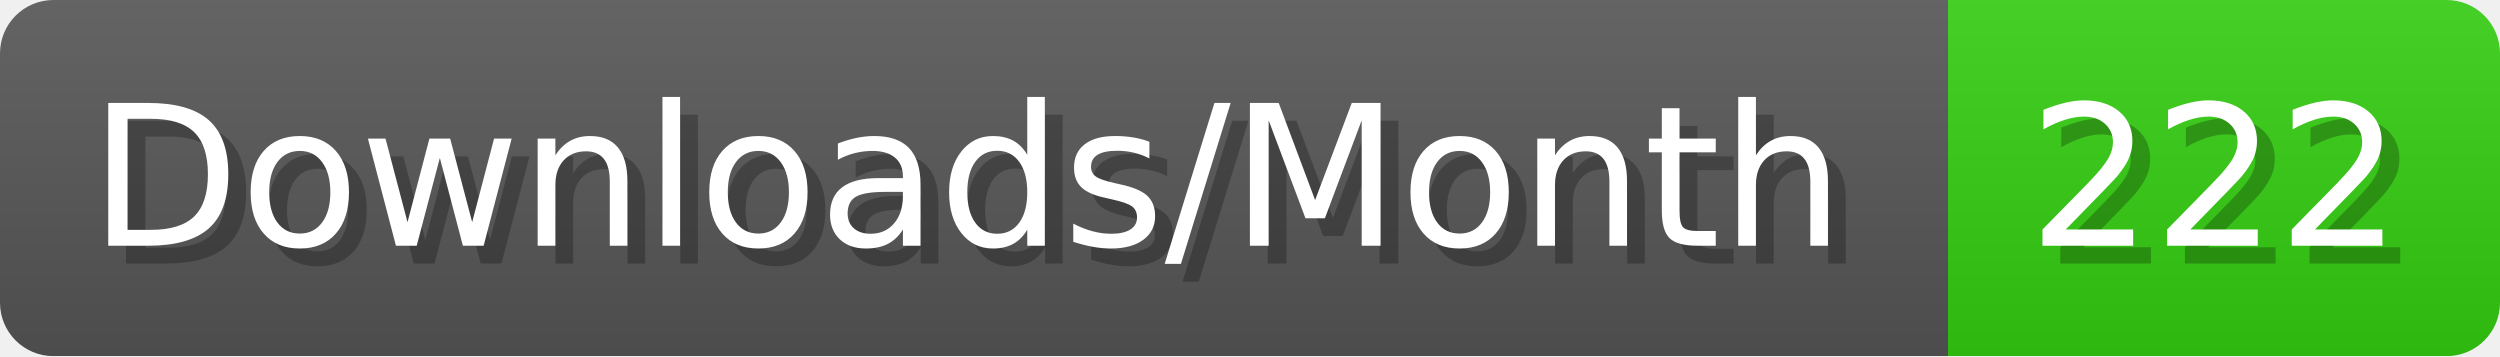
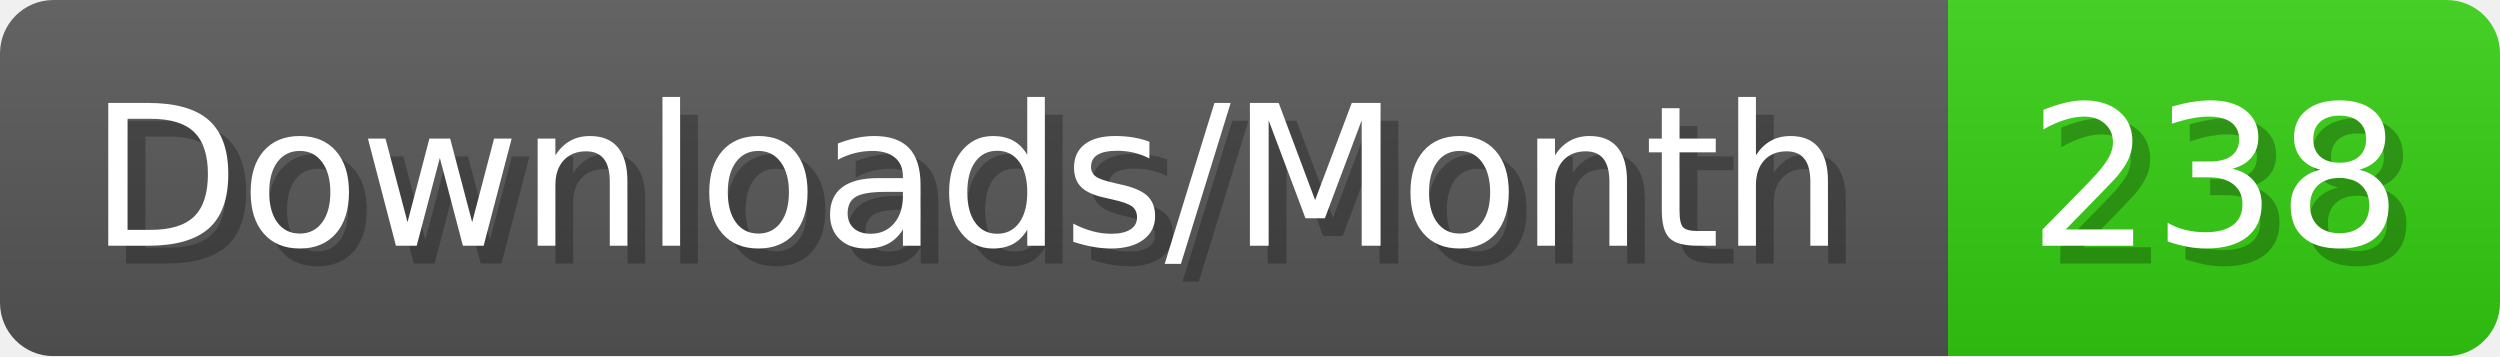
- <svg xmlns="http://www.w3.org/2000/svg" width="140.4" height="20" viewBox="0 0 1404 200" role="img" aria-label="Downloads/Month: 222">
+ <svg xmlns="http://www.w3.org/2000/svg" width="140.4" height="20" viewBox="0 0 1404 200" role="img" aria-label="Downloads/Month: 238">
  <linearGradient id="YlXUI" x2="0" y2="100%">
    <stop offset="0" stop-opacity=".1" stop-color="#EEE" />
    <stop offset="1" stop-opacity=".1" />
  </linearGradient>
  <mask id="JHhop">
    <rect width="1404" height="200" rx="30" fill="#FFF" />
  </mask>
  <g mask="url(#JHhop)">
    <rect width="1094" height="200" fill="#555" />
    <rect width="310" height="200" fill="#3C1" x="1094" />
    <rect width="1404" height="200" fill="url(#YlXUI)" />
  </g>
  <g aria-hidden="true" fill="#fff" text-anchor="start" font-family="Verdana,DejaVu Sans,sans-serif" font-size="110">
    <text x="60" y="148" textLength="994" fill="#000" opacity="0.25">Downloads/Month</text>
    <text x="50" y="138" textLength="994">Downloads/Month</text>
-     <text x="1149" y="148" textLength="210" fill="#000" opacity="0.25">222</text>
-     <text x="1139" y="138" textLength="210">222</text>
+     <text x="1149" y="148" textLength="210" fill="#000" opacity="0.25">238</text>
+     <text x="1139" y="138" textLength="210">238</text>
  </g>
</svg>
